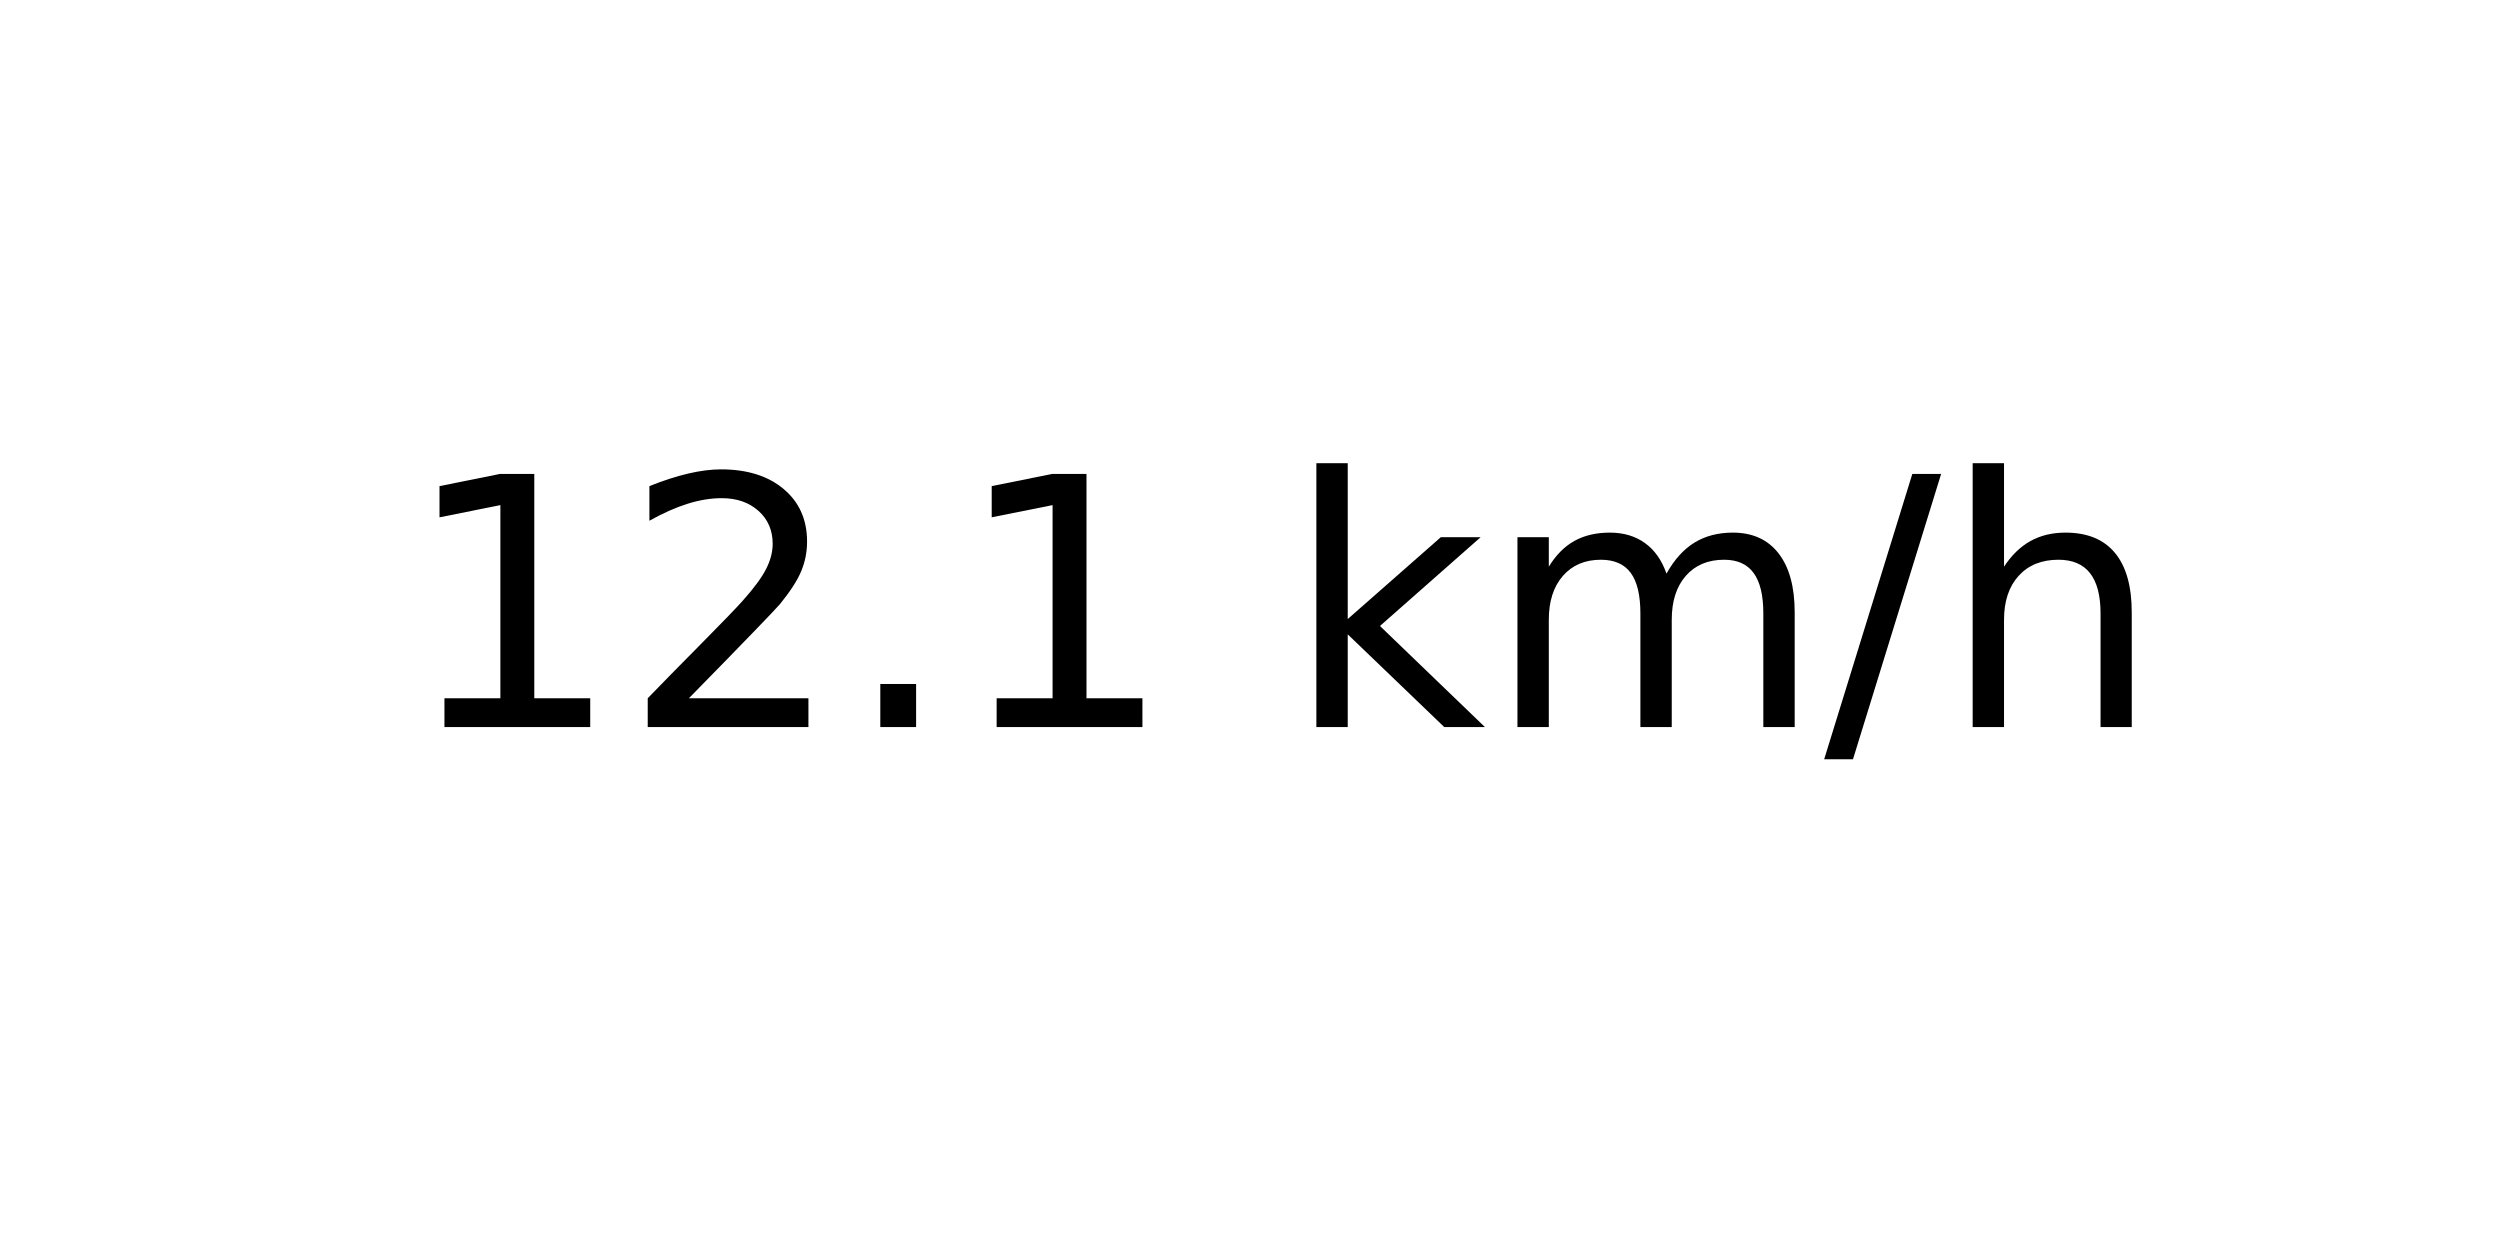
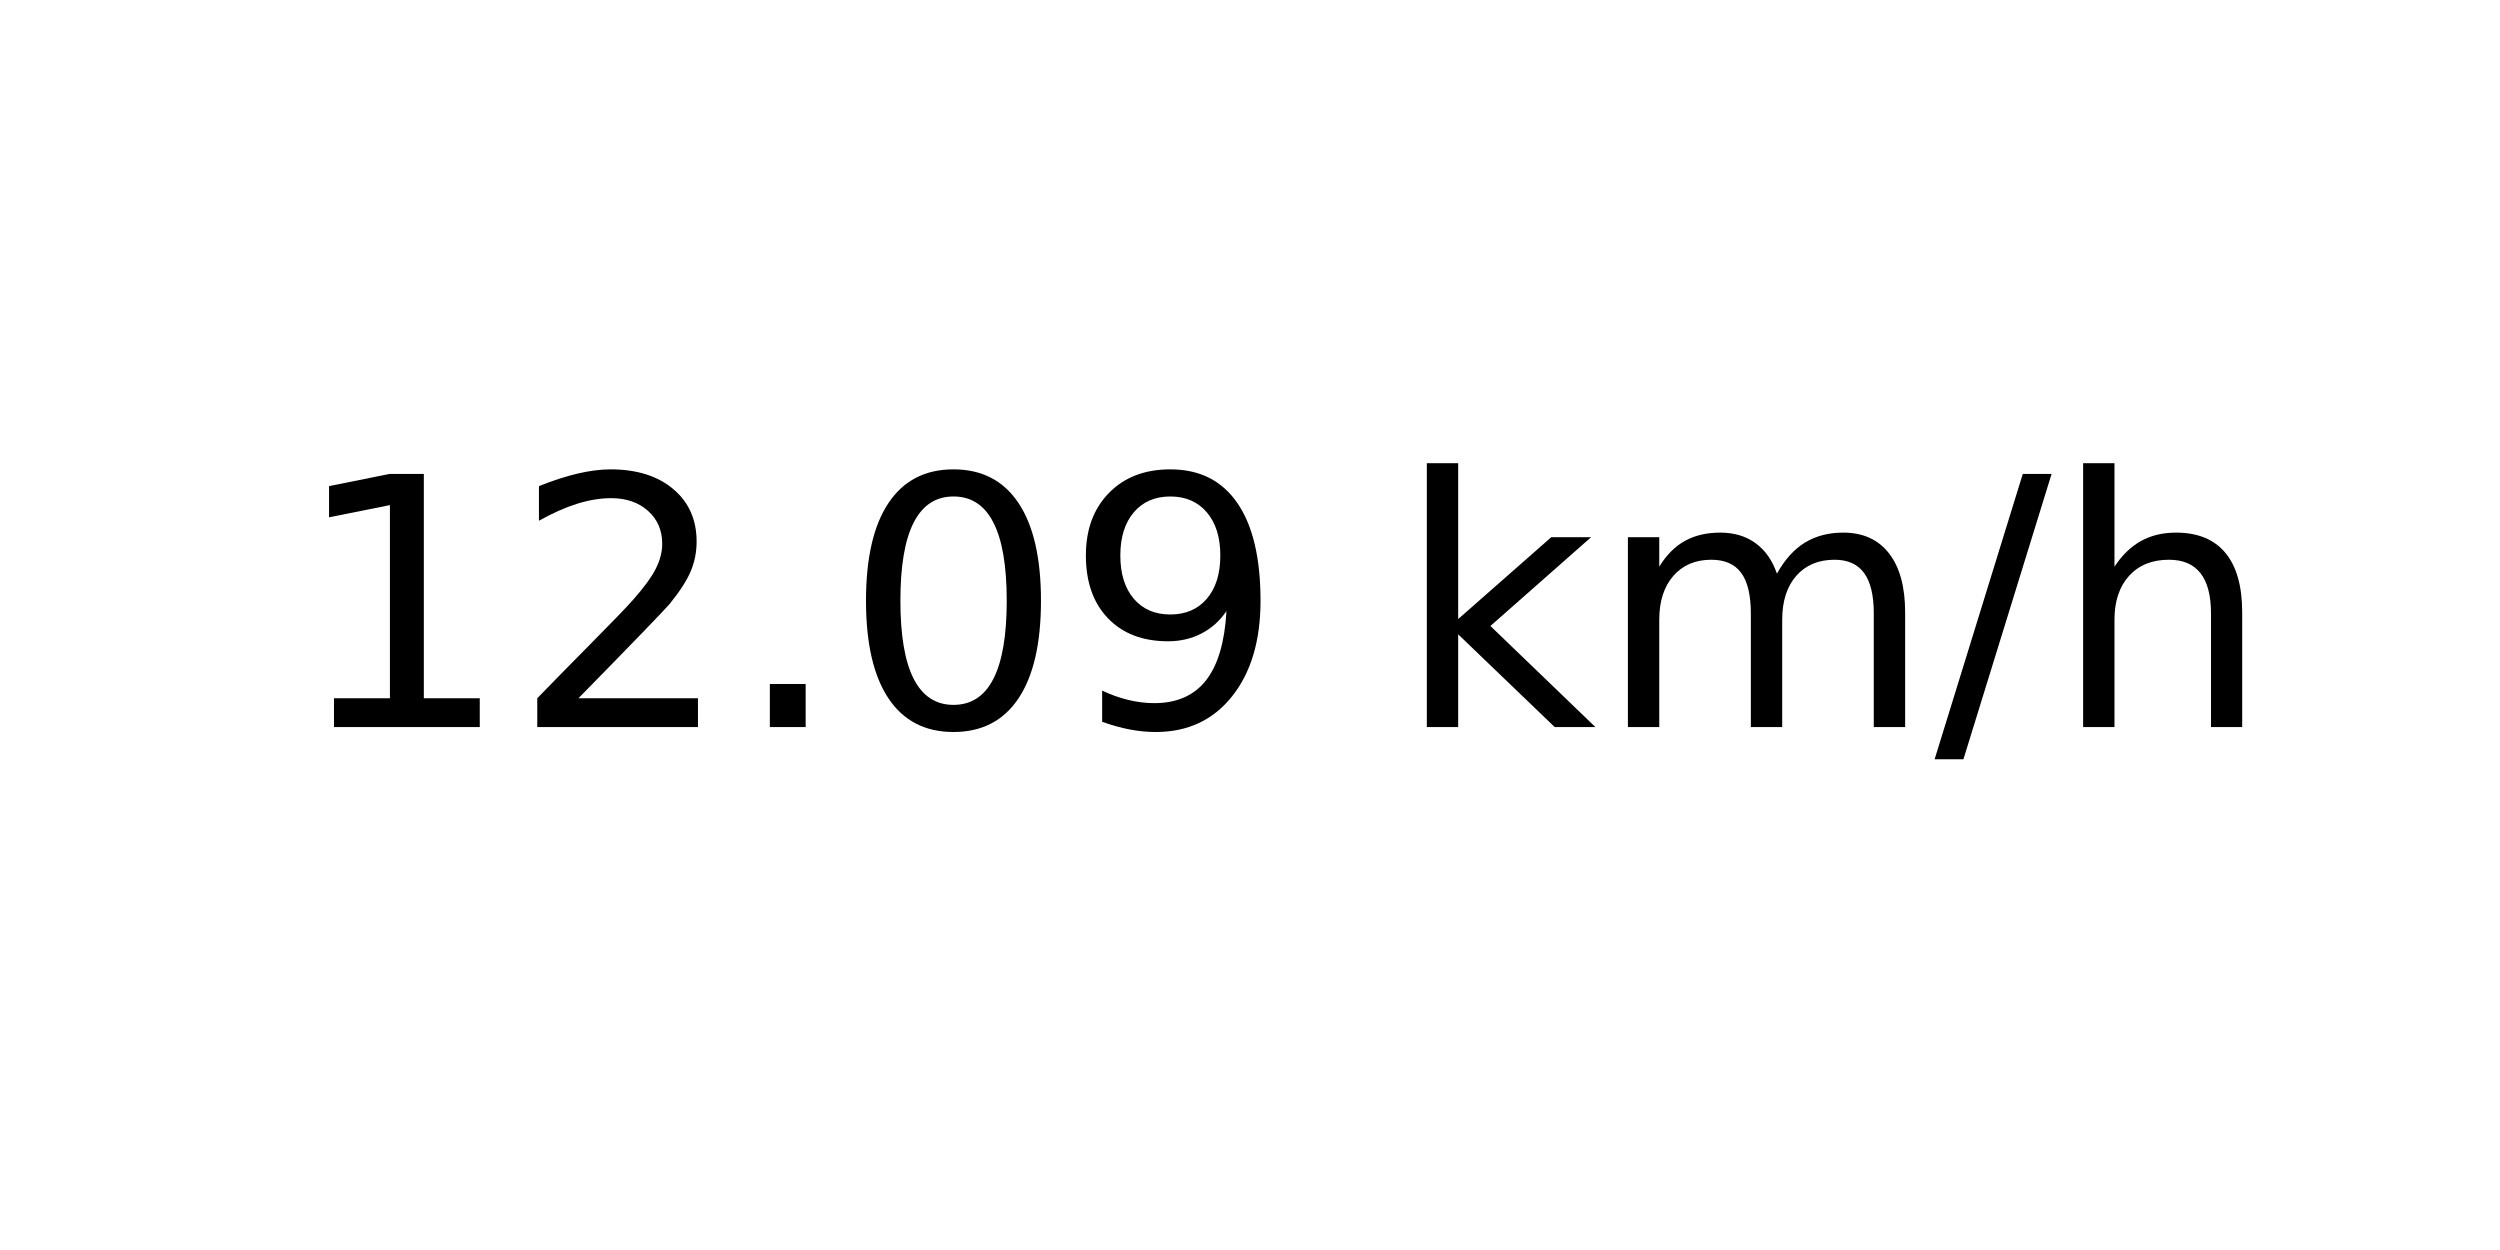
<svg xmlns="http://www.w3.org/2000/svg" xmlns:xlink="http://www.w3.org/1999/xlink" width="72pt" height="36pt" viewBox="0 0 72 36" version="1.1">
  <defs>
    <style type="text/css">*{stroke-linejoin: round; stroke-linecap: butt}</style>
  </defs>
  <g id="figure_1">
    <g id="axes_1">
      <g id="text_1">
-         <g transform="translate(11.55937 20.93937) scale(0.1 -0.1)">
+         <g transform="translate(8.378125 20.93937) scale(0.1 -0.1)">
          <defs>
            <path id="DejaVuSans-31" d="M 794 531  L 1825 531  L 1825 4091  L 703 3866  L 703 4441  L 1819 4666  L 2450 4666  L 2450 531  L 3481 531  L 3481 0  L 794 0  L 794 531  z " transform="scale(0.015625)" />
            <path id="DejaVuSans-32" d="M 1228 531  L 3431 531  L 3431 0  L 469 0  L 469 531  Q 828 903 1448 1529  Q 2069 2156 2228 2338  Q 2531 2678 2651 2914  Q 2772 3150 2772 3378  Q 2772 3750 2511 3984  Q 2250 4219 1831 4219  Q 1534 4219 1204 4116  Q 875 4013 500 3803  L 500 4441  Q 881 4594 1212 4672  Q 1544 4750 1819 4750  Q 2544 4750 2975 4387  Q 3406 4025 3406 3419  Q 3406 3131 3298 2873  Q 3191 2616 2906 2266  Q 2828 2175 2409 1742  Q 1991 1309 1228 531  z " transform="scale(0.015625)" />
            <path id="DejaVuSans-2e" d="M 684 794  L 1344 794  L 1344 0  L 684 0  L 684 794  z " transform="scale(0.015625)" />
+             <path id="DejaVuSans-30" d="M 2034 4250  Q 1547 4250 1301 3770  Q 1056 3291 1056 2328  Q 1056 1369 1301 889  Q 1547 409 2034 409  Q 2525 409 2770 889  Q 3016 1369 3016 2328  Q 3016 3291 2770 3770  Q 2525 4250 2034 4250  z M 2034 4750  Q 2819 4750 3233 4129  Q 3647 3509 3647 2328  Q 3647 1150 3233 529  Q 2819 -91 2034 -91  Q 1250 -91 836 529  Q 422 1150 422 2328  Q 422 3509 836 4129  Q 1250 4750 2034 4750  z " transform="scale(0.015625)" />
+             <path id="DejaVuSans-39" d="M 703 97  L 703 672  Q 941 559 1184 500  Q 1428 441 1663 441  Q 2288 441 2617 861  Q 2947 1281 2994 2138  Q 2813 1869 2534 1725  Q 2256 1581 1919 1581  Q 1219 1581 811 2004  Q 403 2428 403 3163  Q 403 3881 828 4315  Q 1253 4750 1959 4750  Q 2769 4750 3195 4129  Q 3622 3509 3622 2328  Q 3622 1225 3098 567  Q 2575 -91 1691 -91  Q 1453 -91 1209 -44  Q 966 3 703 97  z M 1959 2075  Q 2384 2075 2632 2365  Q 2881 2656 2881 3163  Q 2881 3666 2632 3958  Q 2384 4250 1959 4250  Q 1534 4250 1286 3958  Q 1038 3666 1038 3163  Q 1038 2656 1286 2365  Q 1534 2075 1959 2075  z " transform="scale(0.015625)" />
            <path id="DejaVuSans-20" transform="scale(0.015625)" />
            <path id="DejaVuSans-6b" d="M 581 4863  L 1159 4863  L 1159 1991  L 2875 3500  L 3609 3500  L 1753 1863  L 3688 0  L 2938 0  L 1159 1709  L 1159 0  L 581 0  L 581 4863  z " transform="scale(0.015625)" />
            <path id="DejaVuSans-6d" d="M 3328 2828  Q 3544 3216 3844 3400  Q 4144 3584 4550 3584  Q 5097 3584 5394 3201  Q 5691 2819 5691 2113  L 5691 0  L 5113 0  L 5113 2094  Q 5113 2597 4934 2840  Q 4756 3084 4391 3084  Q 3944 3084 3684 2787  Q 3425 2491 3425 1978  L 3425 0  L 2847 0  L 2847 2094  Q 2847 2600 2669 2842  Q 2491 3084 2119 3084  Q 1678 3084 1418 2786  Q 1159 2488 1159 1978  L 1159 0  L 581 0  L 581 3500  L 1159 3500  L 1159 2956  Q 1356 3278 1631 3431  Q 1906 3584 2284 3584  Q 2666 3584 2933 3390  Q 3200 3197 3328 2828  z " transform="scale(0.015625)" />
            <path id="DejaVuSans-2f" d="M 1625 4666  L 2156 4666  L 531 -594  L 0 -594  L 1625 4666  z " transform="scale(0.015625)" />
            <path id="DejaVuSans-68" d="M 3513 2113  L 3513 0  L 2938 0  L 2938 2094  Q 2938 2591 2744 2837  Q 2550 3084 2163 3084  Q 1697 3084 1428 2787  Q 1159 2491 1159 1978  L 1159 0  L 581 0  L 581 4863  L 1159 4863  L 1159 2956  Q 1366 3272 1645 3428  Q 1925 3584 2291 3584  Q 2894 3584 3203 3211  Q 3513 2838 3513 2113  z " transform="scale(0.015625)" />
          </defs>
          <use xlink:href="#DejaVuSans-31" />
          <use xlink:href="#DejaVuSans-32" x="63.623" />
          <use xlink:href="#DejaVuSans-2e" x="127.246" />
-           <use xlink:href="#DejaVuSans-31" x="159.033" />
-           <use xlink:href="#DejaVuSans-20" x="222.656" />
-           <use xlink:href="#DejaVuSans-6b" x="254.443" />
-           <use xlink:href="#DejaVuSans-6d" x="312.354" />
-           <use xlink:href="#DejaVuSans-2f" x="409.766" />
-           <use xlink:href="#DejaVuSans-68" x="443.457" />
+           <use xlink:href="#DejaVuSans-30" x="159.033" />
+           <use xlink:href="#DejaVuSans-39" x="222.656" />
+           <use xlink:href="#DejaVuSans-20" x="286.279" />
+           <use xlink:href="#DejaVuSans-6b" x="318.066" />
+           <use xlink:href="#DejaVuSans-6d" x="375.977" />
+           <use xlink:href="#DejaVuSans-2f" x="473.389" />
+           <use xlink:href="#DejaVuSans-68" x="507.08" />
        </g>
      </g>
    </g>
  </g>
</svg>
